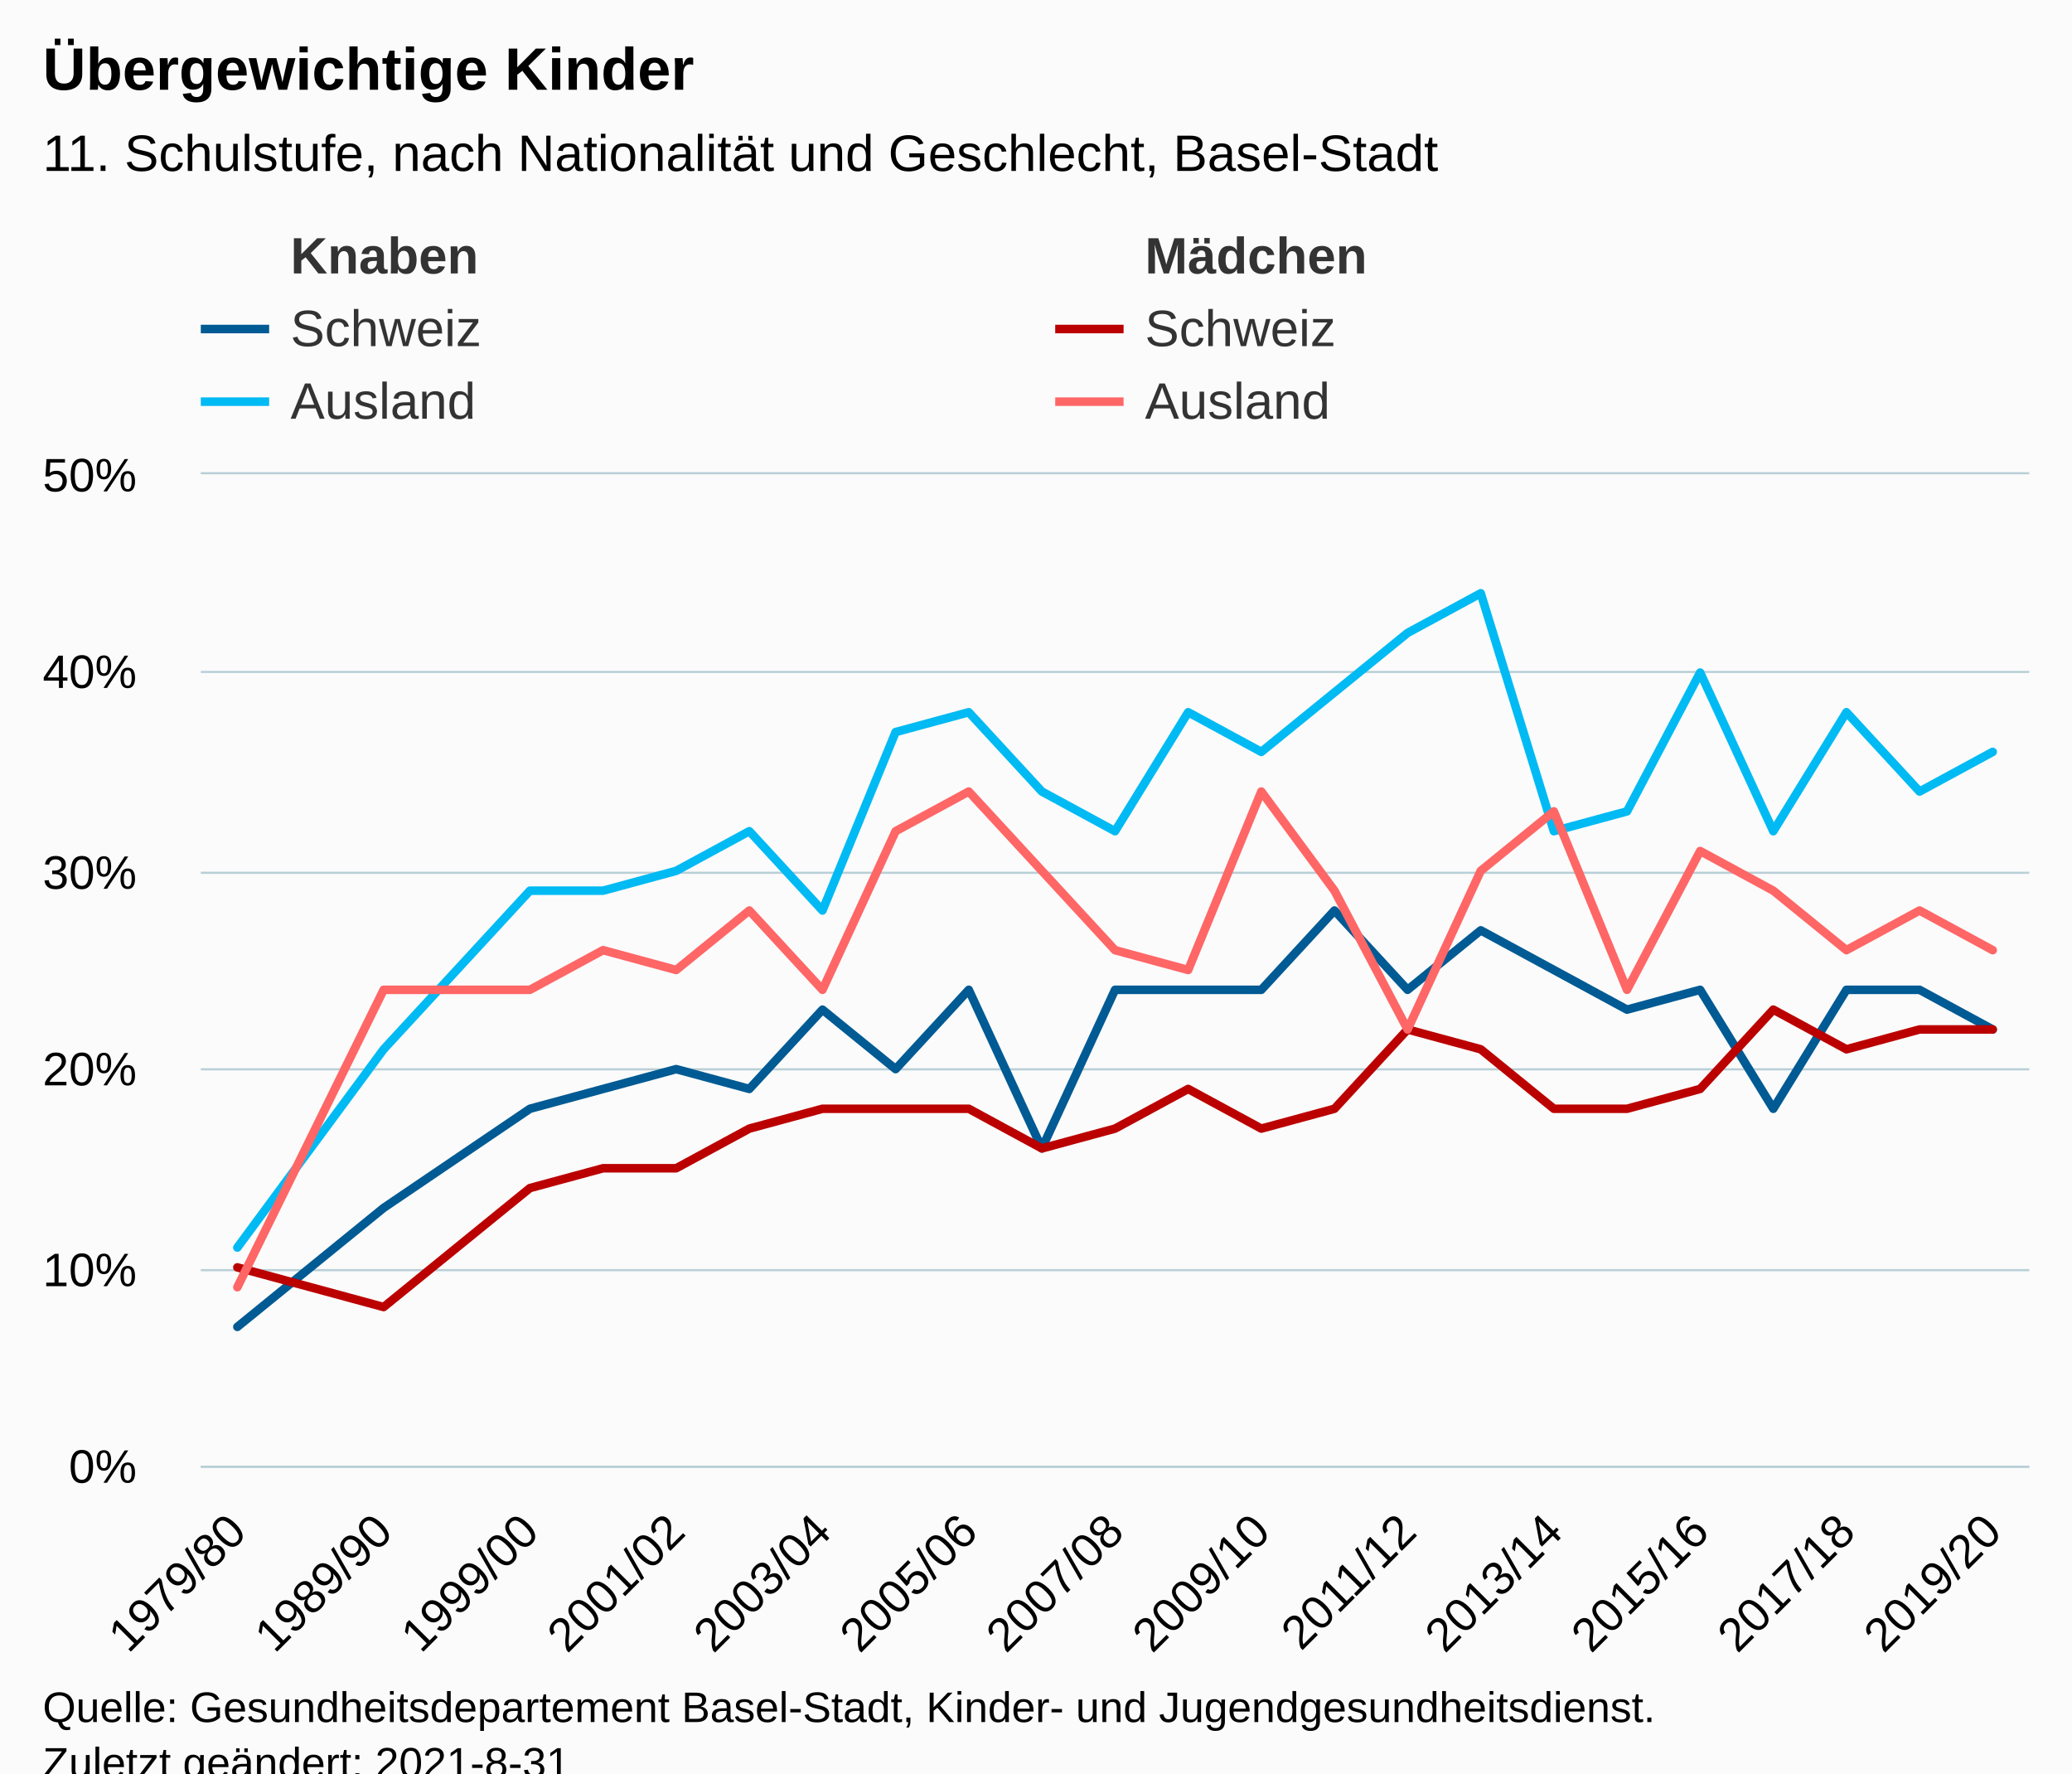
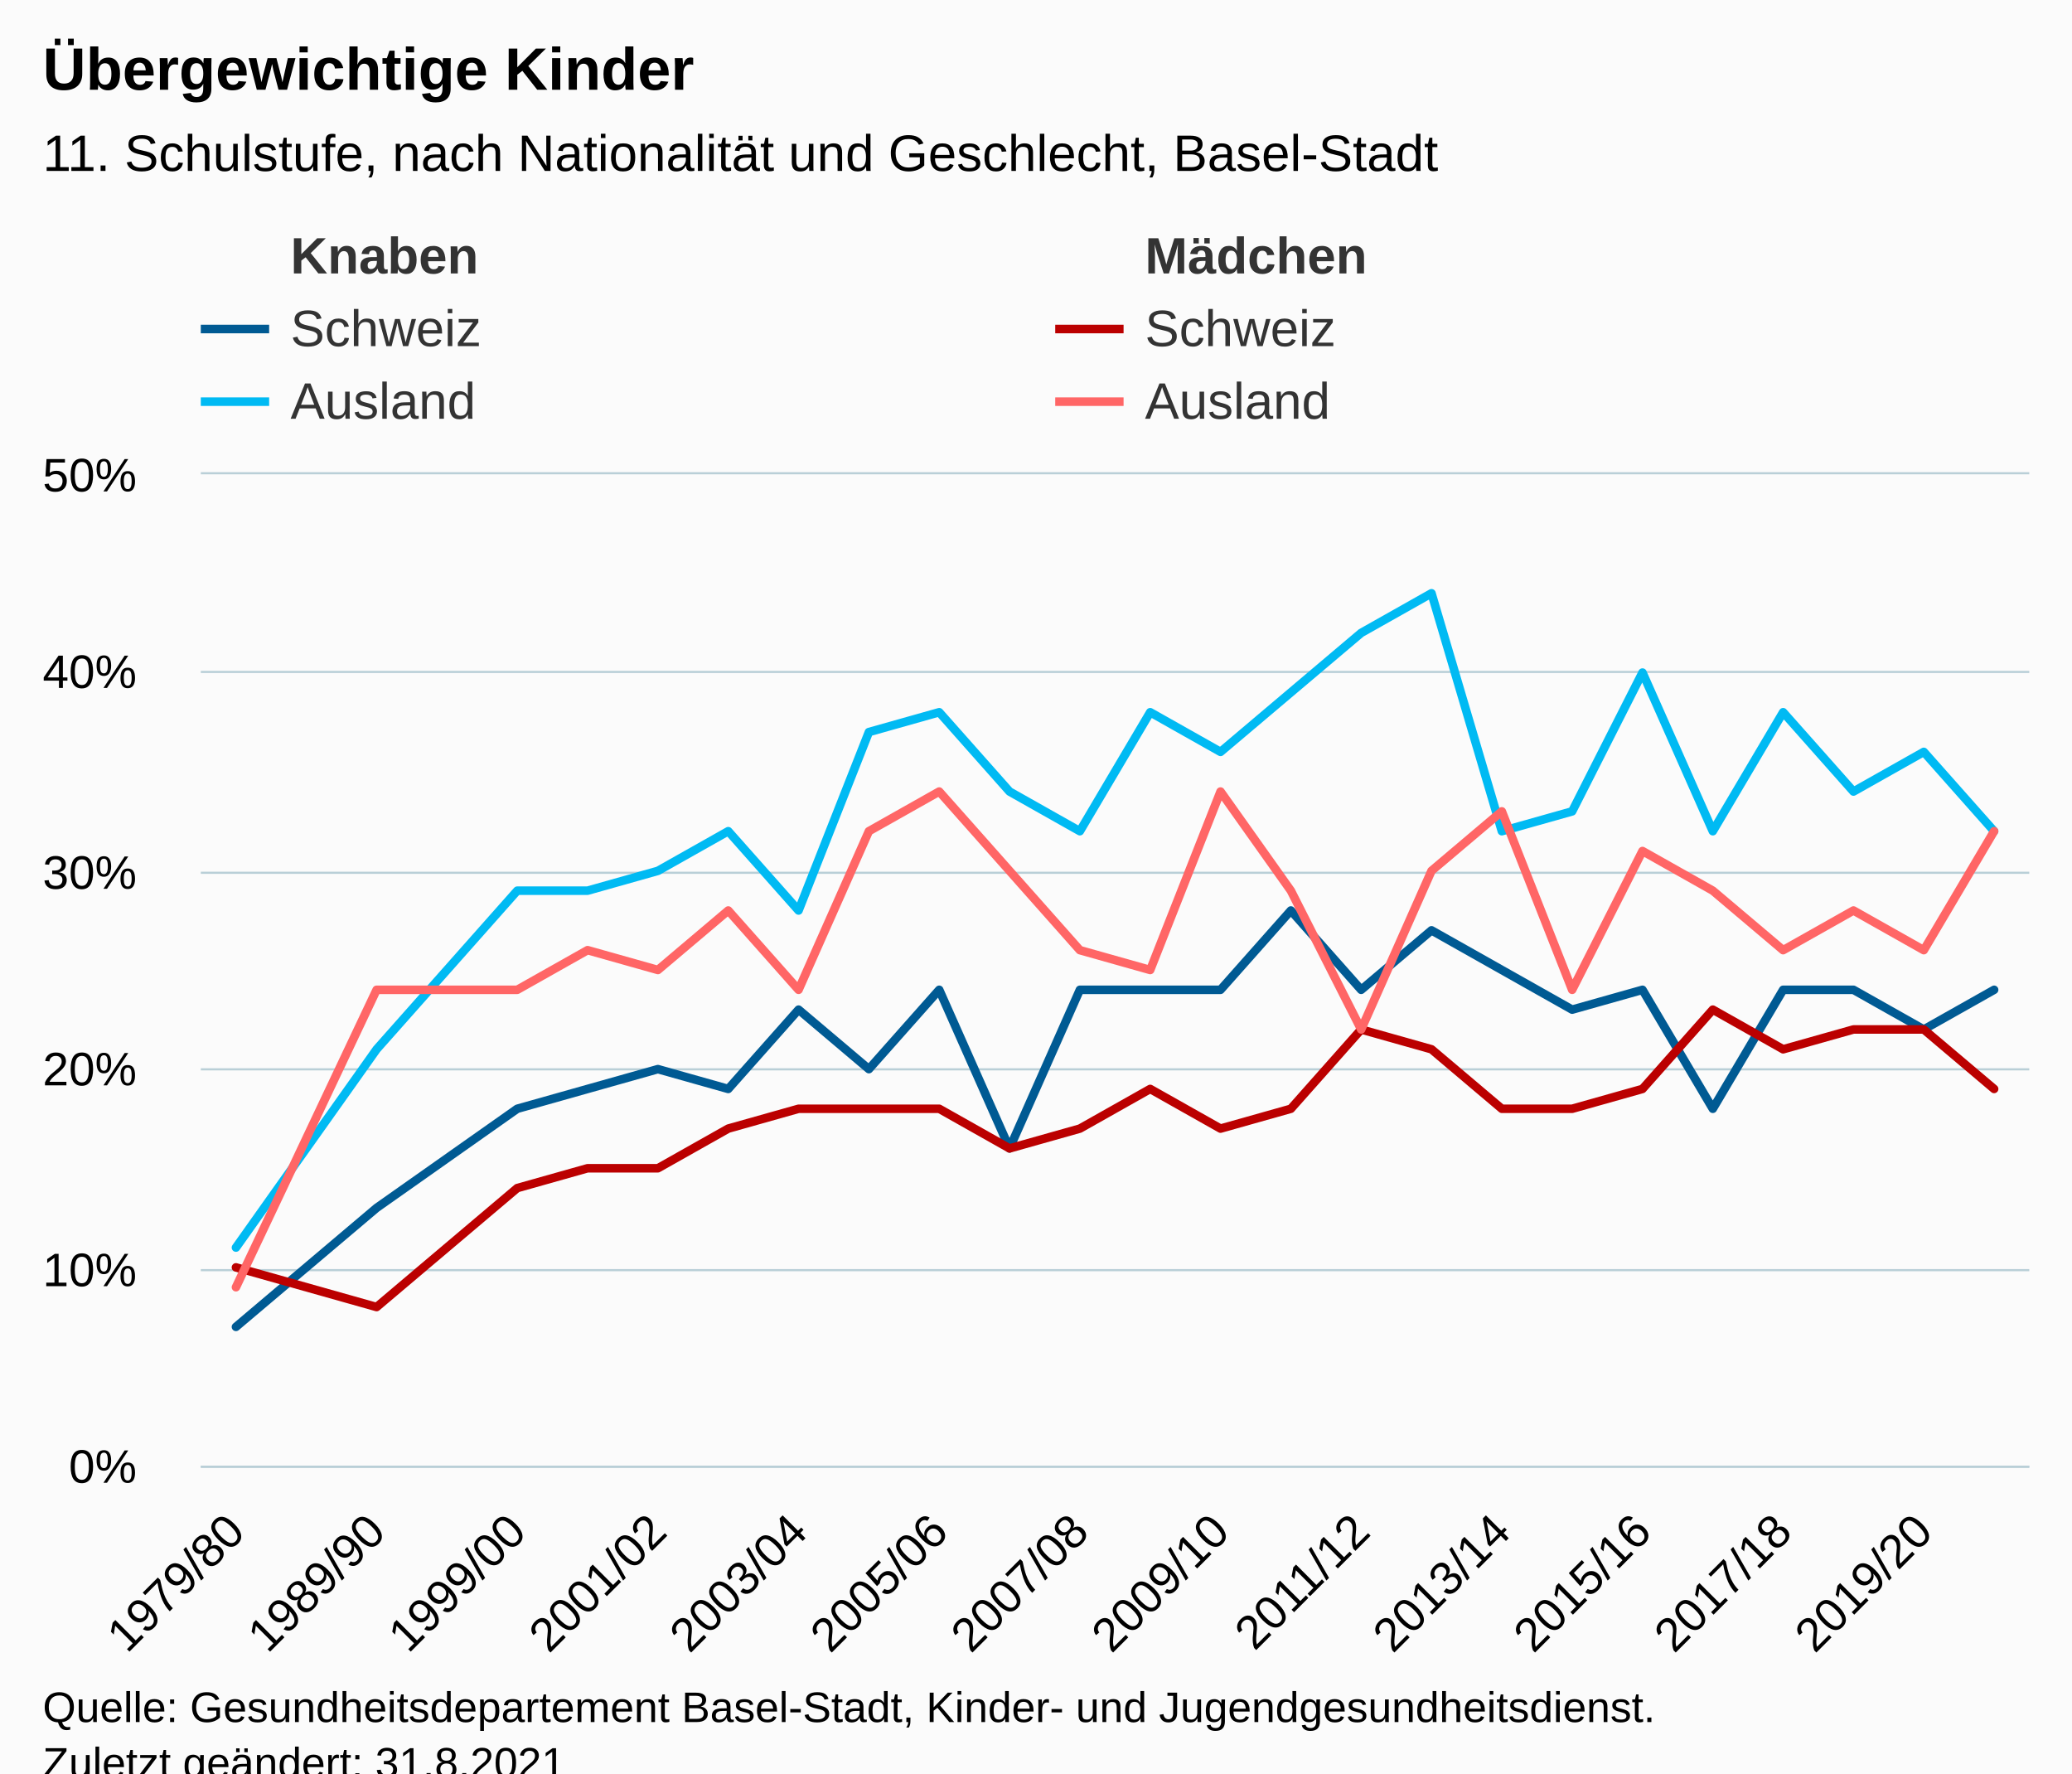
<svg xmlns="http://www.w3.org/2000/svg" version="1.1" class="highcharts-root" style="font-family:Arial;font-size:12px;" viewBox="0 0 485 415">
  <defs>
-     <clipPath id="highcharts-a5ygw7s-157-">
+     <clipPath id="highcharts-fd61vdt-163-">
      <rect x="0" y="0" width="428" height="232" fill="none" />
    </clipPath>
-     <clipPath id="highcharts-a5ygw7s-183-">
+     <clipPath id="highcharts-fd61vdt-190-">
      <rect x="0" y="0" width="428" height="232" fill="none" />
    </clipPath>
-     <clipPath id="highcharts-a5ygw7s-309-">
+     <clipPath id="highcharts-fd61vdt-321-">
      <rect x="47" y="111" width="428" height="232" fill="none" />
    </clipPath>
  </defs>
  <rect fill="#fbfbfb" class="highcharts-background" x="0" y="0" width="485" height="428" rx="0" ry="0" />
  <rect fill="none" class="highcharts-plot-background" x="47" y="111" width="428" height="232" />
  <g class="highcharts-pane-group" data-z-index="0" />
  <g class="highcharts-grid highcharts-xaxis-grid" data-z-index="1">
-     <path fill="none" data-z-index="1" class="highcharts-grid-line" d="M 55.5 111 L 55.5 343" opacity="1" />
-     <path fill="none" data-z-index="1" class="highcharts-grid-line" d="M 89.5 111 L 89.5 343" opacity="1" />
-     <path fill="none" data-z-index="1" class="highcharts-grid-line" d="M 123.5 111 L 123.5 343" opacity="1" />
-     <path fill="none" data-z-index="1" class="highcharts-grid-line" d="M 157.5 111 L 157.5 343" opacity="1" />
-     <path fill="none" data-z-index="1" class="highcharts-grid-line" d="M 192.5 111 L 192.5 343" opacity="1" />
-     <path fill="none" data-z-index="1" class="highcharts-grid-line" d="M 226.5 111 L 226.5 343" opacity="1" />
-     <path fill="none" data-z-index="1" class="highcharts-grid-line" d="M 260.5 111 L 260.5 343" opacity="1" />
-     <path fill="none" data-z-index="1" class="highcharts-grid-line" d="M 294.5 111 L 294.5 343" opacity="1" />
-     <path fill="none" data-z-index="1" class="highcharts-grid-line" d="M 328.5 111 L 328.5 343" opacity="1" />
-     <path fill="none" data-z-index="1" class="highcharts-grid-line" d="M 363.5 111 L 363.5 343" opacity="1" />
-     <path fill="none" data-z-index="1" class="highcharts-grid-line" d="M 397.5 111 L 397.5 343" opacity="1" />
-     <path fill="none" data-z-index="1" class="highcharts-grid-line" d="M 431.5 111 L 431.5 343" opacity="1" />
-     <path fill="none" data-z-index="1" class="highcharts-grid-line" d="M 465.5 111 L 465.5 343" opacity="1" />
+     <path fill="none" data-z-index="1" class="highcharts-grid-line" d="M 54.5 111 L 54.5 343" opacity="1" />
+     <path fill="none" data-z-index="1" class="highcharts-grid-line" d="M 87.5 111 L 87.5 343" opacity="1" />
+     <path fill="none" data-z-index="1" class="highcharts-grid-line" d="M 120.5 111 L 120.5 343" opacity="1" />
+     <path fill="none" data-z-index="1" class="highcharts-grid-line" d="M 153.5 111 L 153.5 343" opacity="1" />
+     <path fill="none" data-z-index="1" class="highcharts-grid-line" d="M 186.5 111 L 186.5 343" opacity="1" />
+     <path fill="none" data-z-index="1" class="highcharts-grid-line" d="M 219.5 111 L 219.5 343" opacity="1" />
+     <path fill="none" data-z-index="1" class="highcharts-grid-line" d="M 252.5 111 L 252.5 343" opacity="1" />
+     <path fill="none" data-z-index="1" class="highcharts-grid-line" d="M 285.5 111 L 285.5 343" opacity="1" />
+     <path fill="none" data-z-index="1" class="highcharts-grid-line" d="M 318.5 111 L 318.5 343" opacity="1" />
+     <path fill="none" data-z-index="1" class="highcharts-grid-line" d="M 351.5 111 L 351.5 343" opacity="1" />
+     <path fill="none" data-z-index="1" class="highcharts-grid-line" d="M 383.5 111 L 383.5 343" opacity="1" />
+     <path fill="none" data-z-index="1" class="highcharts-grid-line" d="M 416.5 111 L 416.5 343" opacity="1" />
+     <path fill="none" data-z-index="1" class="highcharts-grid-line" d="M 449.5 111 L 449.5 343" opacity="1" />
  </g>
  <g class="highcharts-grid highcharts-yaxis-grid" data-z-index="1">
    <path fill="none" stroke="#B9CFD7" stroke-width="0.5" data-z-index="1" class="highcharts-grid-line" d="M 47 343.25 L 475 343.25" opacity="1" />
    <path fill="none" stroke="#B9CFD7" stroke-width="0.5" data-z-index="1" class="highcharts-grid-line" d="M 47 297.25 L 475 297.25" opacity="1" />
    <path fill="none" stroke="#B9CFD7" stroke-width="0.5" data-z-index="1" class="highcharts-grid-line" d="M 47 250.25 L 475 250.25" opacity="1" />
    <path fill="none" stroke="#B9CFD7" stroke-width="0.5" data-z-index="1" class="highcharts-grid-line" d="M 47 204.25 L 475 204.25" opacity="1" />
    <path fill="none" stroke="#B9CFD7" stroke-width="0.5" data-z-index="1" class="highcharts-grid-line" d="M 47 157.25 L 475 157.25" opacity="1" />
    <path fill="none" stroke="#B9CFD7" stroke-width="0.5" data-z-index="1" class="highcharts-grid-line" d="M 47 110.75 L 475 110.75" opacity="1" />
  </g>
  <rect fill="none" class="highcharts-plot-border" data-z-index="1" x="47" y="111" width="428" height="232" />
  <g class="highcharts-axis highcharts-xaxis" data-z-index="2">
    <path fill="none" class="highcharts-axis-line" stroke="#B9CFD7" stroke-width="0.5" data-z-index="7" d="M 47 343.25 L 475 343.25" />
  </g>
  <g class="highcharts-axis highcharts-yaxis" data-z-index="2">
    <path fill="none" class="highcharts-axis-line" data-z-index="7" d="M 47 111 L 47 343" />
  </g>
  <g class="highcharts-series-group" data-z-index="3">
-     <g class="highcharts-series highcharts-series-0 highcharts-line-series" data-z-index="0.1" opacity="1" transform="translate(47,111) scale(1 1)" clip-path="url(#highcharts-a5ygw7s-183-)" />
+     <g class="highcharts-series highcharts-series-0 highcharts-line-series" data-z-index="0.1" opacity="1" transform="translate(47,111) scale(1 1)" clip-path="url(#highcharts-fd61vdt-190-)" />
    <g class="highcharts-markers highcharts-series-0 highcharts-line-series" data-z-index="0.1" opacity="1" transform="translate(47,111) scale(1 1)" clip-path="none" />
-     <g class="highcharts-series highcharts-series-1 highcharts-line-series" data-z-index="0.1" opacity="1" transform="translate(47,111) scale(1 1)" clip-path="url(#highcharts-a5ygw7s-183-)" />
+     <g class="highcharts-series highcharts-series-1 highcharts-line-series" data-z-index="0.1" opacity="1" transform="translate(47,111) scale(1 1)" clip-path="url(#highcharts-fd61vdt-190-)" />
    <g class="highcharts-markers highcharts-series-1 highcharts-line-series" data-z-index="0.1" opacity="1" transform="translate(47,111) scale(1 1)" clip-path="none" />
-     <g class="highcharts-series highcharts-series-2 highcharts-line-series" data-z-index="0.1" opacity="1" transform="translate(47,111) scale(1 1)" clip-path="url(#highcharts-a5ygw7s-183-)">
-       <path fill="none" d="M 8.56 199.52 L 42.8 171.68 L 77.04 148.48 L 94.16 143.84 L 111.28 139.2 L 128.4 143.84 L 145.52 125.28 L 162.64 139.2 L 179.76 120.64 L 196.88 157.76 L 214 120.64 L 231.12 120.64 L 248.24 120.64 L 265.36 102.08 L 282.48 120.64 L 299.6 106.72 L 316.72 116 L 333.84 125.28 L 350.96 120.64 L 368.08 148.48 L 385.2 120.64 L 402.32 120.64 L 419.44 129.92" class="highcharts-graph" data-z-index="1" stroke="#005a93" stroke-width="2" stroke-linejoin="round" stroke-linecap="round" />
+     <g class="highcharts-series highcharts-series-2 highcharts-line-series" data-z-index="0.1" opacity="1" transform="translate(47,111) scale(1 1)" clip-path="url(#highcharts-fd61vdt-190-)">
+       <path fill="none" d="M 8.231 199.52 L 41.154 171.68 L 74.077 148.48 L 90.538 143.84 L 107 139.2 L 123.462 143.84 L 139.923 125.28 L 156.385 139.2 L 172.846 120.64 L 189.308 157.76 L 205.769 120.64 L 222.231 120.64 L 238.692 120.64 L 255.154 102.08 L 271.615 120.64 L 288.077 106.72 L 304.538 116 L 321 125.28 L 337.462 120.64 L 353.923 148.48 L 370.385 120.64 L 386.846 120.64 L 403.308 129.92 L 419.769 120.64" class="highcharts-graph" data-z-index="1" stroke="#005a93" stroke-width="2" stroke-linejoin="round" stroke-linecap="round" />
    </g>
    <g class="highcharts-markers highcharts-series-2 highcharts-line-series" data-z-index="0.1" opacity="1" transform="translate(47,111) scale(1 1)" clip-path="none" />
-     <g class="highcharts-series highcharts-series-3 highcharts-line-series" data-z-index="0.1" opacity="1" transform="translate(47,111) scale(1 1)" clip-path="url(#highcharts-a5ygw7s-183-)">
-       <path fill="none" d="M 8.56 185.6 L 42.8 194.88 L 77.04 167.04 L 94.16 162.4 L 111.28 162.4 L 128.4 153.12 L 145.52 148.48 L 162.64 148.48 L 179.76 148.48 L 196.88 157.76 L 214 153.12 L 231.12 143.84 L 248.24 153.12 L 265.36 148.48 L 282.48 129.92 L 299.6 134.56 L 316.72 148.48 L 333.84 148.48 L 350.96 143.84 L 368.08 125.28 L 385.2 134.56 L 402.32 129.92 L 419.44 129.92" class="highcharts-graph" data-z-index="1" stroke="#bb0000" stroke-width="2" stroke-linejoin="round" stroke-linecap="round" />
+     <g class="highcharts-series highcharts-series-3 highcharts-line-series" data-z-index="0.1" opacity="1" transform="translate(47,111) scale(1 1)" clip-path="url(#highcharts-fd61vdt-190-)">
+       <path fill="none" d="M 8.231 185.6 L 41.154 194.88 L 74.077 167.04 L 90.538 162.4 L 107 162.4 L 123.462 153.12 L 139.923 148.48 L 156.385 148.48 L 172.846 148.48 L 189.308 157.76 L 205.769 153.12 L 222.231 143.84 L 238.692 153.12 L 255.154 148.48 L 271.615 129.92 L 288.077 134.56 L 304.538 148.48 L 321 148.48 L 337.462 143.84 L 353.923 125.28 L 370.385 134.56 L 386.846 129.92 L 403.308 129.92 L 419.769 143.84" class="highcharts-graph" data-z-index="1" stroke="#bb0000" stroke-width="2" stroke-linejoin="round" stroke-linecap="round" />
    </g>
    <g class="highcharts-markers highcharts-series-3 highcharts-line-series" data-z-index="0.1" opacity="1" transform="translate(47,111) scale(1 1)" clip-path="none" />
-     <g class="highcharts-series highcharts-series-4 highcharts-line-series" data-z-index="0.1" opacity="1" transform="translate(47,111) scale(1 1)" clip-path="url(#highcharts-a5ygw7s-183-)">
-       <path fill="none" d="M 8.56 180.96 L 42.8 134.56 L 77.04 97.44 L 94.16 97.44 L 111.28 92.8 L 128.4 83.52 L 145.52 102.08 L 162.64 60.32 L 179.76 55.68 L 196.88 74.24 L 214 83.52 L 231.12 55.68 L 248.24 64.96 L 265.36 51.04 L 282.48 37.12 L 299.6 27.84 L 316.72 83.52 L 333.84 78.88 L 350.96 46.4 L 368.08 83.52 L 385.2 55.68 L 402.32 74.24 L 419.44 64.96" class="highcharts-graph" data-z-index="1" stroke="#00baf3" stroke-width="2" stroke-linejoin="round" stroke-linecap="round" />
+     <g class="highcharts-series highcharts-series-4 highcharts-line-series" data-z-index="0.1" opacity="1" transform="translate(47,111) scale(1 1)" clip-path="url(#highcharts-fd61vdt-190-)">
+       <path fill="none" d="M 8.231 180.96 L 41.154 134.56 L 74.077 97.44 L 90.538 97.44 L 107 92.8 L 123.462 83.52 L 139.923 102.08 L 156.385 60.32 L 172.846 55.68 L 189.308 74.24 L 205.769 83.52 L 222.231 55.68 L 238.692 64.96 L 255.154 51.04 L 271.615 37.12 L 288.077 27.84 L 304.538 83.52 L 321 78.88 L 337.462 46.4 L 353.923 83.52 L 370.385 55.68 L 386.846 74.24 L 403.308 64.96 L 419.769 83.52" class="highcharts-graph" data-z-index="1" stroke="#00baf3" stroke-width="2" stroke-linejoin="round" stroke-linecap="round" />
    </g>
    <g class="highcharts-markers highcharts-series-4 highcharts-line-series" data-z-index="0.1" opacity="1" transform="translate(47,111) scale(1 1)" clip-path="none" />
-     <g class="highcharts-series highcharts-series-5 highcharts-line-series" data-z-index="0.1" opacity="1" transform="translate(47,111) scale(1 1)" clip-path="url(#highcharts-a5ygw7s-183-)">
-       <path fill="none" d="M 8.56 190.24 L 42.8 120.64 L 77.04 120.64 L 94.16 111.36 L 111.28 116 L 128.4 102.08 L 145.52 120.64 L 162.64 83.52 L 179.76 74.24 L 196.88 92.8 L 214 111.36 L 231.12 116 L 248.24 74.24 L 265.36 97.44 L 282.48 129.92 L 299.6 92.8 L 316.72 78.88 L 333.84 120.64 L 350.96 88.16 L 368.08 97.44 L 385.2 111.36 L 402.32 102.08 L 419.44 111.36" class="highcharts-graph" data-z-index="1" stroke="#ff6666" stroke-width="2" stroke-linejoin="round" stroke-linecap="round" />
+     <g class="highcharts-series highcharts-series-5 highcharts-line-series" data-z-index="0.1" opacity="1" transform="translate(47,111) scale(1 1)" clip-path="url(#highcharts-fd61vdt-190-)">
+       <path fill="none" d="M 8.231 190.24 L 41.154 120.64 L 74.077 120.64 L 90.538 111.36 L 107 116 L 123.462 102.08 L 139.923 120.64 L 156.385 83.52 L 172.846 74.24 L 189.308 92.8 L 205.769 111.36 L 222.231 116 L 238.692 74.24 L 255.154 97.44 L 271.615 129.92 L 288.077 92.8 L 304.538 78.88 L 321 120.64 L 337.462 88.16 L 353.923 97.44 L 370.385 111.36 L 386.846 102.08 L 403.308 111.36 L 419.769 83.52" class="highcharts-graph" data-z-index="1" stroke="#ff6666" stroke-width="2" stroke-linejoin="round" stroke-linecap="round" />
    </g>
    <g class="highcharts-markers highcharts-series-5 highcharts-line-series" data-z-index="0.1" opacity="1" transform="translate(47,111) scale(1 1)" clip-path="none" />
  </g>
  <text x="10" text-anchor="start" class="highcharts-title" data-z-index="4" style="color:#000000;font-size:14px;font-weight:bold;fill:#000000;" y="21">
    <tspan>Übergewichtige Kinder</tspan>
  </text>
  <text x="10" text-anchor="start" class="highcharts-subtitle" data-z-index="4" style="color:#000000;font-size:12px;font-weight:normal;fill:#000000;" y="40">
    <tspan>11. Schulstufe, nach Nationalität und Geschlecht, Basel-Stadt</tspan>
  </text>
  <text x="10" text-anchor="start" class="highcharts-caption" data-z-index="4" style="color:#666666;fill:#666666;" y="400" />
  <g class="highcharts-legend" data-z-index="7" transform="translate(39,46)">
    <rect fill="none" class="highcharts-legend-box" rx="0" ry="0" x="0" y="0" width="396" height="62" visibility="visible" />
    <g data-z-index="1">
      <g>
        <g class="highcharts-legend-item highcharts-line-series highcharts-color-undefined highcharts-series-0" data-z-index="1" transform="translate(8,3)">
          <path fill="none" d="M 0 11 L 16 11" class="highcharts-graph" stroke="rgb(255, 255, 255)" stroke-opacity=" 0" stroke-width="2" />
          <text x="21" style="color:#333333;cursor:pointer;font-size:12px;font-weight:bold,normal,bold;fill:#333333;" text-anchor="start" data-z-index="2" y="15">
            <tspan style="font-weight:bold">Knaben</tspan>
          </text>
        </g>
        <g class="highcharts-legend-item highcharts-line-series highcharts-color-undefined highcharts-series-1" data-z-index="1" transform="translate(208,3)">
          <path fill="none" d="M 0 11 L 16 11" class="highcharts-graph" stroke="rgb(255, 255, 255)" stroke-opacity=" 0" stroke-width="2" />
          <text x="21" y="15" style="color:#333333;cursor:pointer;font-size:12px;font-weight:bold,normal,bold;fill:#333333;" text-anchor="start" data-z-index="2">
            <tspan style="font-weight:bold">Mädchen</tspan>
          </text>
        </g>
        <g class="highcharts-legend-item highcharts-line-series highcharts-color-undefined highcharts-series-2" data-z-index="1" transform="translate(8,20)">
          <path fill="none" d="M 0 11 L 16 11" class="highcharts-graph" stroke="#005a93" stroke-width="2" />
          <text x="21" y="15" style="color:#333333;cursor:pointer;font-size:12px;font-weight:bold,normal,bold;fill:#333333;" text-anchor="start" data-z-index="2">
            <tspan>Schweiz</tspan>
          </text>
        </g>
        <g class="highcharts-legend-item highcharts-line-series highcharts-color-undefined highcharts-series-3" data-z-index="1" transform="translate(208,20)">
          <path fill="none" d="M 0 11 L 16 11" class="highcharts-graph" stroke="#bb0000" stroke-width="2" />
          <text x="21" y="15" style="color:#333333;cursor:pointer;font-size:12px;font-weight:bold,normal,bold;fill:#333333;" text-anchor="start" data-z-index="2">
            <tspan>Schweiz</tspan>
          </text>
        </g>
        <g class="highcharts-legend-item highcharts-line-series highcharts-color-undefined highcharts-series-4" data-z-index="1" transform="translate(8,37)">
          <path fill="none" d="M 0 11 L 16 11" class="highcharts-graph" stroke="#00baf3" stroke-width="2" />
          <text x="21" y="15" style="color:#333333;cursor:pointer;font-size:12px;font-weight:bold,normal,bold;fill:#333333;" text-anchor="start" data-z-index="2">
            <tspan>Ausland</tspan>
          </text>
        </g>
        <g class="highcharts-legend-item highcharts-line-series highcharts-color-undefined highcharts-series-5" data-z-index="1" transform="translate(208,37)">
          <path fill="none" d="M 0 11 L 16 11" class="highcharts-graph" stroke="#ff6666" stroke-width="2" />
          <text x="21" y="15" style="color:#333333;cursor:pointer;font-size:12px;font-weight:bold,normal,bold;fill:#333333;" text-anchor="start" data-z-index="2">
            <tspan>Ausland</tspan>
          </text>
        </g>
      </g>
    </g>
  </g>
  <g class="highcharts-axis-labels highcharts-xaxis-labels" data-z-index="7">
-     <text x="58.153" style="color:#000000;cursor:default;font-size:11px;fill:#000000;" text-anchor="end" transform="translate(0,0) rotate(-45 58.15272 359)" y="359" opacity="1">1979/80</text>
-     <text x="92.393" style="color:#000000;cursor:default;font-size:11px;fill:#000000;" text-anchor="end" transform="translate(0,0) rotate(-45 92.39272 359)" y="359" opacity="1">1989/90</text>
-     <text x="126.633" style="color:#000000;cursor:default;font-size:11px;fill:#000000;" text-anchor="end" transform="translate(0,0) rotate(-45 126.6327 359)" y="359" opacity="1">1999/00</text>
-     <text x="160.873" style="color:#000000;cursor:default;font-size:11px;fill:#000000;" text-anchor="end" transform="translate(0,0) rotate(-45 160.8727 359)" y="359" opacity="1">2001/02</text>
-     <text x="195.113" style="color:#000000;cursor:default;font-size:11px;fill:#000000;" text-anchor="end" transform="translate(0,0) rotate(-45 195.1127 359)" y="359" opacity="1">2003/04</text>
-     <text x="229.353" style="color:#000000;cursor:default;font-size:11px;fill:#000000;" text-anchor="end" transform="translate(0,0) rotate(-45 229.3527 359)" y="359" opacity="1">2005/06</text>
-     <text x="263.593" style="color:#000000;cursor:default;font-size:11px;fill:#000000;" text-anchor="end" transform="translate(0,0) rotate(-45 263.5927 359)" y="359" opacity="1">2007/08</text>
-     <text x="297.833" style="color:#000000;cursor:default;font-size:11px;fill:#000000;" text-anchor="end" transform="translate(0,0) rotate(-45 297.8327 359)" y="359" opacity="1">2009/10</text>
-     <text x="332.073" style="color:#000000;cursor:default;font-size:11px;fill:#000000;" text-anchor="end" transform="translate(0,0) rotate(-45 332.0727 359)" y="359" opacity="1">2011/12</text>
-     <text x="366.313" style="color:#000000;cursor:default;font-size:11px;fill:#000000;" text-anchor="end" transform="translate(0,0) rotate(-45 366.3127 359)" y="359" opacity="1">2013/14</text>
-     <text x="400.553" style="color:#000000;cursor:default;font-size:11px;fill:#000000;" text-anchor="end" transform="translate(0,0) rotate(-45 400.5527 359)" y="359" opacity="1">2015/16</text>
-     <text x="434.793" style="color:#000000;cursor:default;font-size:11px;fill:#000000;" text-anchor="end" transform="translate(0,0) rotate(-45 434.7927 359)" y="359" opacity="1">2017/18</text>
-     <text x="469.033" style="color:#000000;cursor:default;font-size:11px;fill:#000000;" text-anchor="end" transform="translate(0,0) rotate(-45 469.0327 359)" y="359" opacity="1">2019/20</text>
+     <text x="57.823" style="color:#000000;cursor:default;font-size:11px;fill:#000000;" text-anchor="end" transform="translate(0,0) rotate(-45 57.82349 359)" y="359" opacity="1">1979/80</text>
+     <text x="90.747" style="color:#000000;cursor:default;font-size:11px;fill:#000000;" text-anchor="end" transform="translate(0,0) rotate(-45 90.74657 359)" y="359" opacity="1">1989/90</text>
+     <text x="123.67" style="color:#000000;cursor:default;font-size:11px;fill:#000000;" text-anchor="end" transform="translate(0,0) rotate(-45 123.6696 359)" y="359" opacity="1">1999/00</text>
+     <text x="156.593" style="color:#000000;cursor:default;font-size:11px;fill:#000000;" text-anchor="end" transform="translate(0,0) rotate(-45 156.5927 359)" y="359" opacity="1">2001/02</text>
+     <text x="189.516" style="color:#000000;cursor:default;font-size:11px;fill:#000000;" text-anchor="end" transform="translate(0,0) rotate(-45 189.5158 359)" y="359" opacity="1">2003/04</text>
+     <text x="222.439" style="color:#000000;cursor:default;font-size:11px;fill:#000000;" text-anchor="end" transform="translate(0,0) rotate(-45 222.4389 359)" y="359" opacity="1">2005/06</text>
+     <text x="255.362" style="color:#000000;cursor:default;font-size:11px;fill:#000000;" text-anchor="end" transform="translate(0,0) rotate(-45 255.362 359)" y="359" opacity="1">2007/08</text>
+     <text x="288.285" style="color:#000000;cursor:default;font-size:11px;fill:#000000;" text-anchor="end" transform="translate(0,0) rotate(-45 288.285 359)" y="359" opacity="1">2009/10</text>
+     <text x="321.208" style="color:#000000;cursor:default;font-size:11px;fill:#000000;" text-anchor="end" transform="translate(0,0) rotate(-45 321.2081 359)" y="359" opacity="1">2011/12</text>
+     <text x="354.131" style="color:#000000;cursor:default;font-size:11px;fill:#000000;" text-anchor="end" transform="translate(0,0) rotate(-45 354.1312 359)" y="359" opacity="1">2013/14</text>
+     <text x="387.054" style="color:#000000;cursor:default;font-size:11px;fill:#000000;" text-anchor="end" transform="translate(0,0) rotate(-45 387.0543 359)" y="359" opacity="1">2015/16</text>
+     <text x="419.977" style="color:#000000;cursor:default;font-size:11px;fill:#000000;" text-anchor="end" transform="translate(0,0) rotate(-45 419.9773 359)" y="359" opacity="1">2017/18</text>
+     <text x="452.9" style="color:#000000;cursor:default;font-size:11px;fill:#000000;" text-anchor="end" transform="translate(0,0) rotate(-45 452.9004 359)" y="359" opacity="1">2019/20</text>
  </g>
  <g class="highcharts-axis-labels highcharts-yaxis-labels" data-z-index="7">
    <text x="32" style="color:#000000;cursor:default;font-size:11px;fill:#000000;" text-anchor="end" transform="translate(0,0)" y="347" opacity="1">0%</text>
    <text x="32" style="color:#000000;cursor:default;font-size:11px;fill:#000000;" text-anchor="end" transform="translate(0,0)" y="301" opacity="1">10%</text>
    <text x="32" style="color:#000000;cursor:default;font-size:11px;fill:#000000;" text-anchor="end" transform="translate(0,0)" y="254" opacity="1">20%</text>
    <text x="32" style="color:#000000;cursor:default;font-size:11px;fill:#000000;" text-anchor="end" transform="translate(0,0)" y="208" opacity="1">30%</text>
    <text x="32" style="color:#000000;cursor:default;font-size:11px;fill:#000000;" text-anchor="end" transform="translate(0,0)" y="161" opacity="1">40%</text>
    <text x="32" style="color:#000000;cursor:default;font-size:11px;fill:#000000;" text-anchor="end" transform="translate(0,0)" y="115" opacity="1">50%</text>
  </g>
  <text x="10" class="highcharts-credits" text-anchor="start" data-z-index="8" style="cursor:default;color:#000000;font-size:10px;fill:#000000;" y="403">
    <tspan>Quelle: Gesundheitsdepartement Basel-Stadt, Kinder- und Jugendgesundheitsdienst.</tspan>
-     <tspan x="10" dy="13">Zuletzt geändert: 2021-8-31</tspan>
+     <tspan x="10" dy="13">Zuletzt geändert: 31.8.2021</tspan>
  </text>
-   <g class="highcharts-control-points" data-z-index="99" clip-path="url(#highcharts-a5ygw7s-309-)" />
+   <g class="highcharts-control-points" data-z-index="99" clip-path="url(#highcharts-fd61vdt-321-)" />
</svg>
